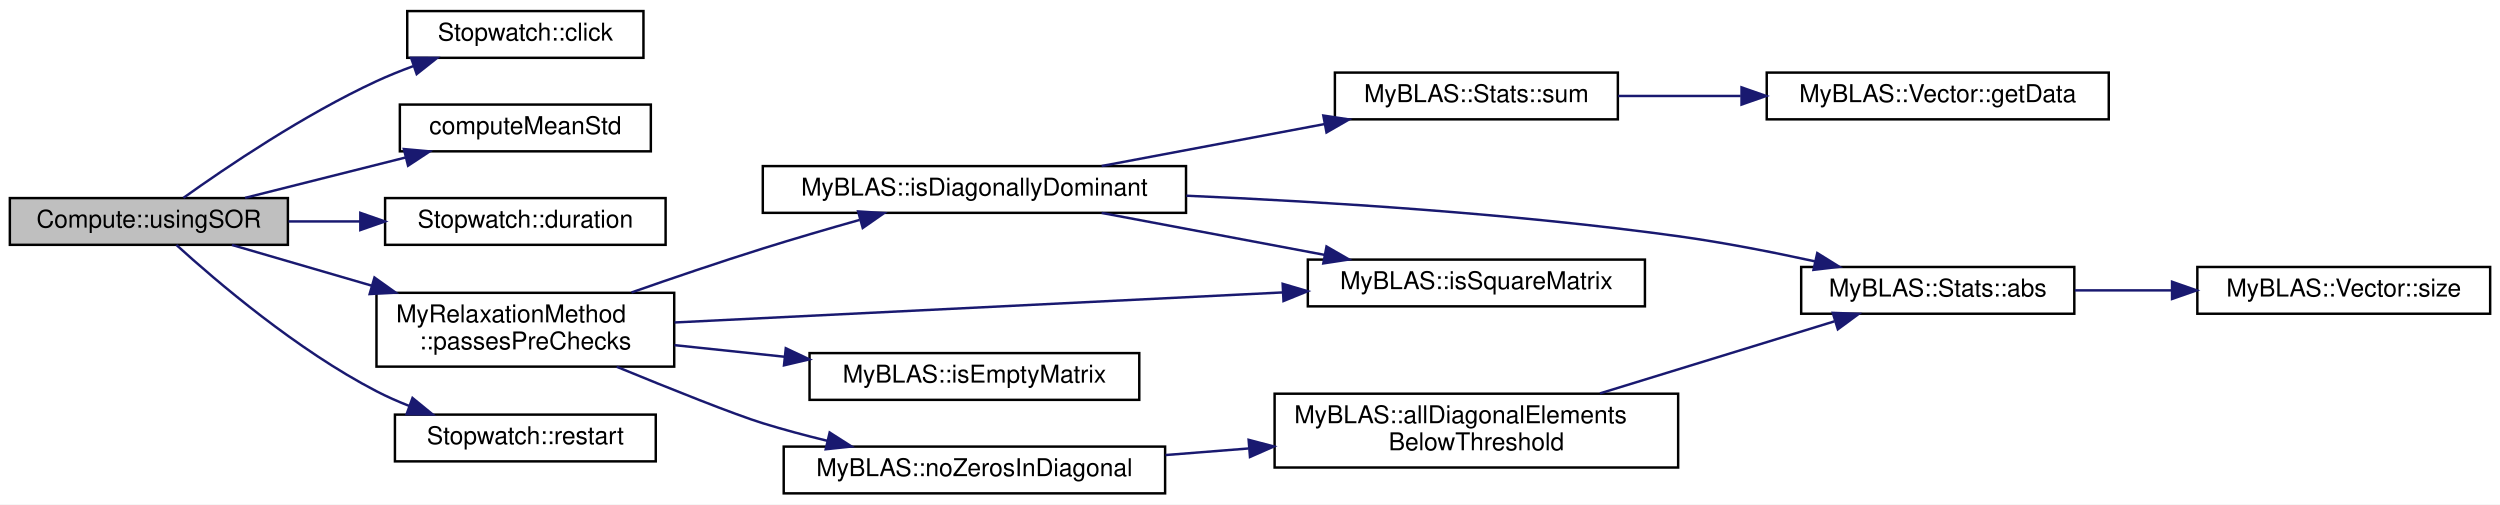
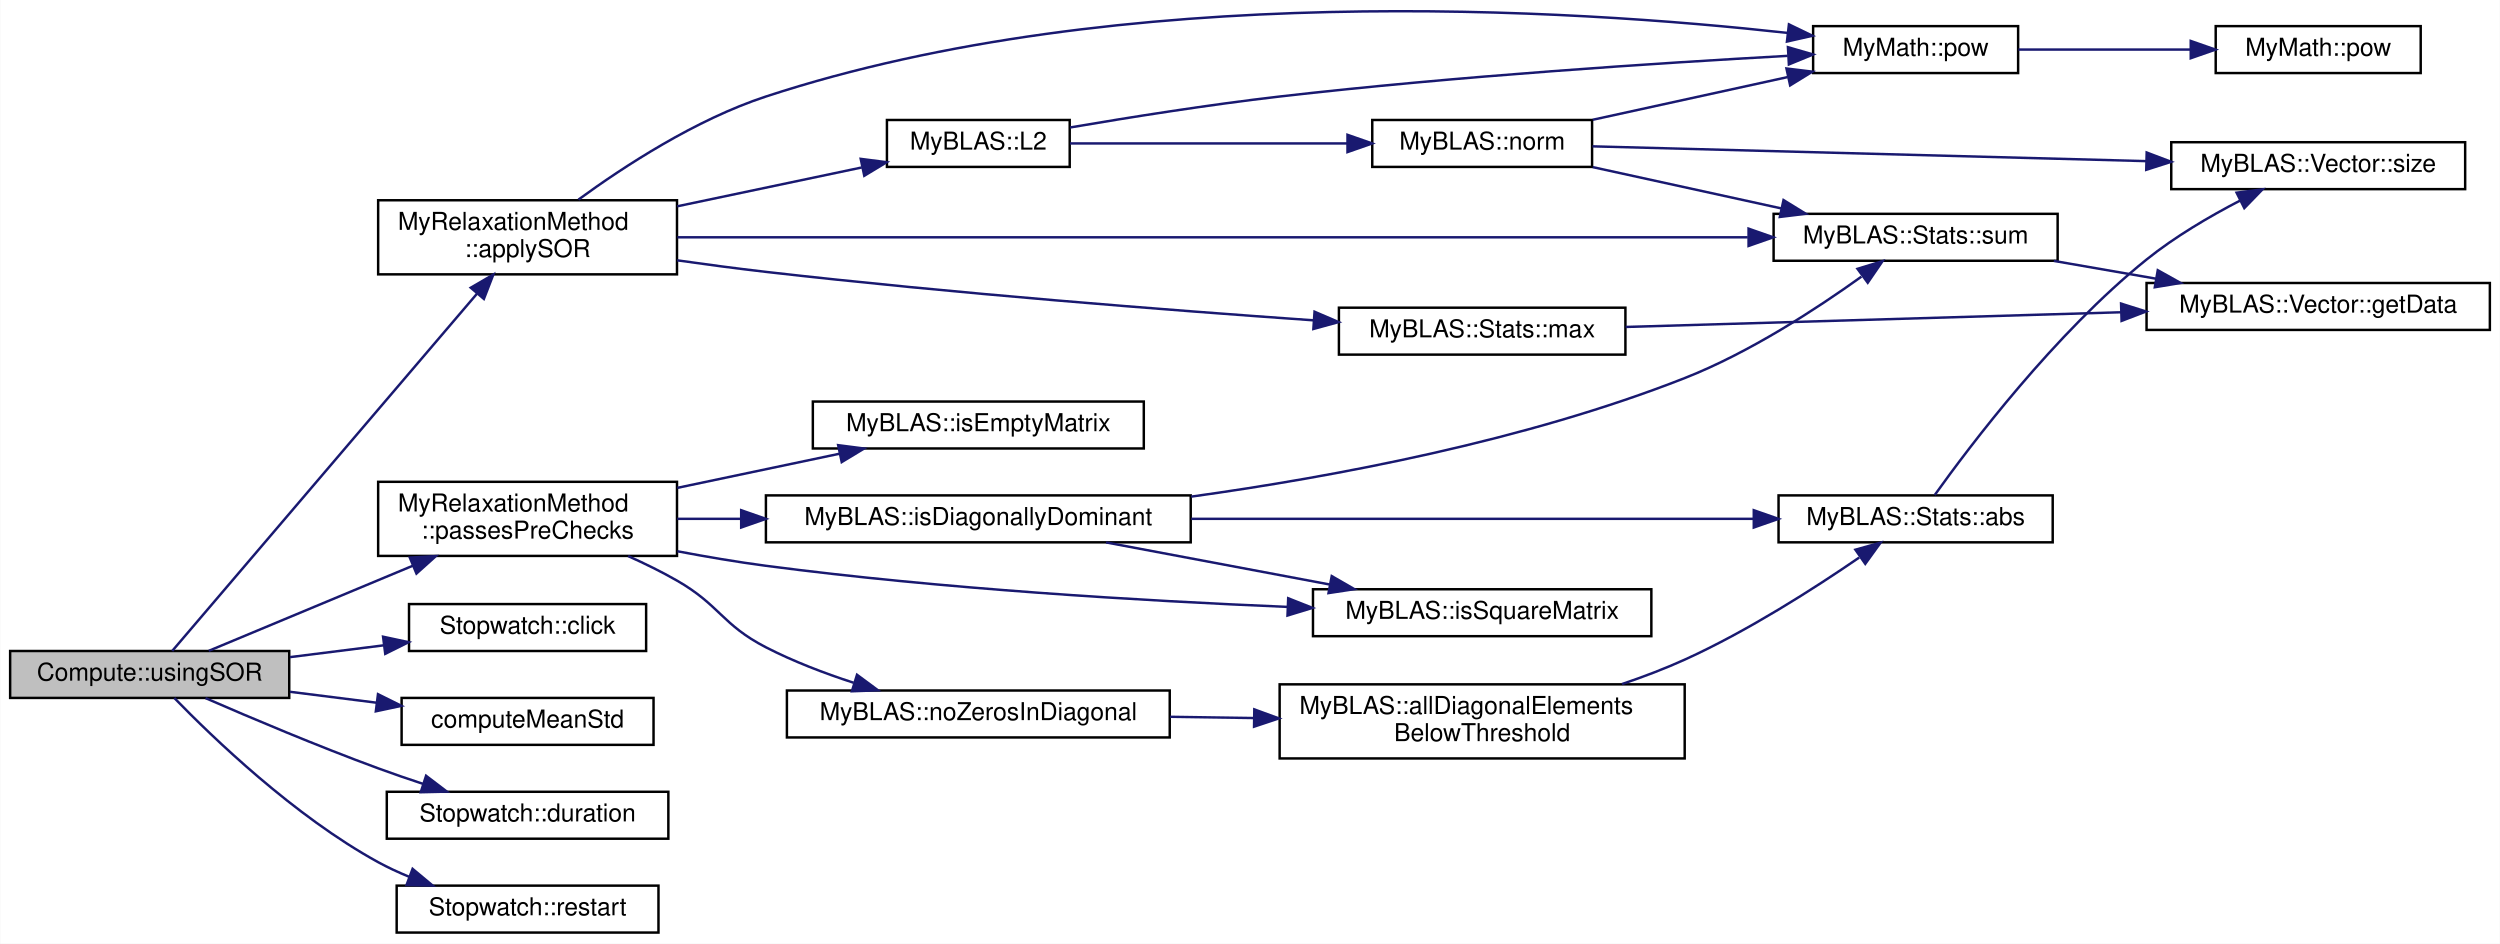
- <svg xmlns="http://www.w3.org/2000/svg" xmlns:xlink="http://www.w3.org/1999/xlink" width="1016pt" height="205pt" viewBox="0.00 0.00 1016.00 205.00">
-   <g id="graph0" class="graph" transform="scale(1 1) rotate(0) translate(4 201)">
-     <polygon fill="white" stroke="transparent" points="-4,4 -4,-201 1012,-201 1012,4 -4,4" />
+ <svg xmlns="http://www.w3.org/2000/svg" xmlns:xlink="http://www.w3.org/1999/xlink" width="1012pt" height="382pt" viewBox="0.00 0.00 1012.00 382.08">
+   <g id="graph0" class="graph" transform="scale(1 1) rotate(0) translate(4 378.08)">
+     <polygon fill="white" stroke="transparent" points="-4,4 -4,-378.08 1008,-378.08 1008,4 -4,4" />
    <g id="node1" class="node">
      <g id="a_node1">
        <a xlink:title="Solves a linear system using the Successive Over-Relaxation (SOR) method.">
-           <polygon fill="#bfbfbf" stroke="black" points="0,-101.5 0,-120.5 113,-120.5 113,-101.5 0,-101.5" />
-           <text text-anchor="middle" x="56.5" y="-108.5" font-family="Helvetica,sans-Serif" font-size="10.00">Compute::usingSOR</text>
+           <polygon fill="#bfbfbf" stroke="black" points="0,-95.5 0,-114.5 113,-114.5 113,-95.5 0,-95.5" />
+           <text text-anchor="middle" x="56.5" y="-102.5" font-family="Helvetica,sans-Serif" font-size="10.00">Compute::usingSOR</text>
        </a>
      </g>
    </g>
    <g id="node2" class="node">
      <g id="a_node2">
+         <a xlink:href="../../d7/d9a/namespaceMyRelaxationMethod.html#a52bbc804a62498444281f3b3ac5c2c74" target="_top" xlink:title="This function applies the Successive Over-Relaxation (SOR) method to solve a system of linear equatio...">
+           <polygon fill="white" stroke="black" points="149,-267 149,-297 270,-297 270,-267 149,-267" />
+           <text text-anchor="start" x="157" y="-285" font-family="Helvetica,sans-Serif" font-size="10.00">MyRelaxationMethod</text>
+           <text text-anchor="middle" x="209.5" y="-274" font-family="Helvetica,sans-Serif" font-size="10.00">::applySOR</text>
+         </a>
+       </g>
+     </g>
+     <g id="edge1" class="edge">
+       <path fill="none" stroke="midnightblue" d="M65.62,-114.52C88.78,-141.67 155.66,-220.06 189.05,-259.2" />
+       <polygon fill="midnightblue" stroke="midnightblue" points="186.49,-261.59 195.64,-266.92 191.81,-257.04 186.49,-261.59" />
+     </g>
+     <g id="node11" class="node">
+       <g id="a_node11">
        <a xlink:href="../../de/def/classStopwatch.html#a3c8a6cb60a31a8cafd1d2dad1b6c851d" target="_top" xlink:title="Save the current time as the clicked time point.">
-           <polygon fill="white" stroke="black" points="161.5,-177.5 161.5,-196.5 257.5,-196.5 257.5,-177.5 161.5,-177.5" />
-           <text text-anchor="middle" x="209.5" y="-184.5" font-family="Helvetica,sans-Serif" font-size="10.00">Stopwatch::click</text>
-         </a>
-       </g>
-     </g>
-     <g id="edge1" class="edge">
-       <path fill="none" stroke="midnightblue" d="M70.55,-120.59C87.79,-132.91 119.44,-154.33 149,-168 153.74,-170.19 158.8,-172.23 163.89,-174.1" />
-       <polygon fill="midnightblue" stroke="midnightblue" points="163.06,-177.51 173.65,-177.47 165.34,-170.89 163.06,-177.51" />
+           <polygon fill="white" stroke="black" points="161.5,-114.5 161.5,-133.5 257.5,-133.5 257.5,-114.5 161.5,-114.5" />
+           <text text-anchor="middle" x="209.5" y="-121.5" font-family="Helvetica,sans-Serif" font-size="10.00">Stopwatch::click</text>
+         </a>
+       </g>
+     </g>
+     <g id="edge14" class="edge">
+       <path fill="none" stroke="midnightblue" d="M113.3,-112.02C125.64,-113.57 138.73,-115.22 151.13,-116.78" />
+       <polygon fill="midnightblue" stroke="midnightblue" points="150.99,-120.29 161.35,-118.07 151.87,-113.35 150.99,-120.29" />
+     </g>
+     <g id="node12" class="node">
+       <g id="a_node12">
+         <a xlink:href="../../db/df1/Helpers_8h.html#a47bde9d4fb76f7eee1cfe4a98be0f8db" target="_top" xlink:title="Computes the mean and variance of a numeric vector using Boost Accumulators.">
+           <polygon fill="white" stroke="black" points="158.5,-76.5 158.5,-95.5 260.5,-95.5 260.5,-76.5 158.5,-76.5" />
+           <text text-anchor="middle" x="209.5" y="-83.5" font-family="Helvetica,sans-Serif" font-size="10.00">computeMeanStd</text>
+         </a>
+       </g>
+     </g>
+     <g id="edge15" class="edge">
+       <path fill="none" stroke="midnightblue" d="M113.3,-97.98C124.73,-96.54 136.82,-95.02 148.4,-93.56" />
+       <polygon fill="midnightblue" stroke="midnightblue" points="148.93,-97.02 158.42,-92.3 148.06,-90.08 148.93,-97.02" />
+     </g>
+     <g id="node13" class="node">
+       <g id="a_node13">
+         <a xlink:href="../../de/def/classStopwatch.html#ac5fd84825ff7ae966d1963a20e9cf47b" target="_top" xlink:title="Static method to calculate the duration between two time points.">
+           <polygon fill="white" stroke="black" points="152.5,-38.5 152.5,-57.5 266.5,-57.5 266.5,-38.5 152.5,-38.5" />
+           <text text-anchor="middle" x="209.5" y="-45.5" font-family="Helvetica,sans-Serif" font-size="10.00">Stopwatch::duration</text>
+         </a>
+       </g>
+     </g>
+     <g id="edge16" class="edge">
+       <path fill="none" stroke="midnightblue" d="M79.11,-95.42C97.52,-87.4 124.78,-75.88 149,-67 154.88,-64.84 161.13,-62.69 167.3,-60.66" />
+       <polygon fill="midnightblue" stroke="midnightblue" points="168.4,-63.98 176.83,-57.56 166.24,-57.32 168.4,-63.98" />
+     </g>
+     <g id="node14" class="node">
+       <g id="a_node14">
+         <a xlink:href="../../d7/d9a/namespaceMyRelaxationMethod.html#a985bd80ba02c84e9d1ca2e434a32bd3f" target="_top" xlink:title="Function to perform pre-checks on the coefficient matrix and the right-hand side vector.">
+           <polygon fill="white" stroke="black" points="149,-153 149,-183 270,-183 270,-153 149,-153" />
+           <text text-anchor="start" x="157" y="-171" font-family="Helvetica,sans-Serif" font-size="10.00">MyRelaxationMethod</text>
+           <text text-anchor="middle" x="209.5" y="-160" font-family="Helvetica,sans-Serif" font-size="10.00">::passesPreChecks</text>
+         </a>
+       </g>
+     </g>
+     <g id="edge17" class="edge">
+       <path fill="none" stroke="midnightblue" d="M80.43,-114.57C102.28,-123.68 135.78,-137.66 163.04,-149.03" />
+       <polygon fill="midnightblue" stroke="midnightblue" points="161.82,-152.31 172.39,-152.93 164.51,-145.85 161.82,-152.31" />
+     </g>
+     <g id="node21" class="node">
+       <g id="a_node21">
+         <a xlink:href="../../de/def/classStopwatch.html#a2cc3c2b39972ca34f3ff9622471b1bbb" target="_top" xlink:title="Restart the stopwatch by setting the initial and clicked time points to the current time.">
+           <polygon fill="white" stroke="black" points="156.5,-0.5 156.5,-19.5 262.5,-19.5 262.5,-0.5 156.5,-0.5" />
+           <text text-anchor="middle" x="209.5" y="-7.5" font-family="Helvetica,sans-Serif" font-size="10.00">Stopwatch::restart</text>
+         </a>
+       </g>
+     </g>
+     <g id="edge28" class="edge">
+       <path fill="none" stroke="midnightblue" d="M66.48,-95.46C81.92,-79.55 115.13,-47.55 149,-29 152.96,-26.83 157.2,-24.87 161.54,-23.09" />
+       <polygon fill="midnightblue" stroke="midnightblue" points="162.94,-26.3 171.08,-19.52 160.49,-19.75 162.94,-26.3" />
    </g>
    <g id="node3" class="node">
      <g id="a_node3">
-         <a xlink:href="../../db/df1/Helpers_8h.html#a47bde9d4fb76f7eee1cfe4a98be0f8db" target="_top" xlink:title="Computes the mean and variance of a numeric vector using Boost Accumulators.">
-           <polygon fill="white" stroke="black" points="158.5,-139.5 158.5,-158.5 260.5,-158.5 260.5,-139.5 158.5,-139.5" />
-           <text text-anchor="middle" x="209.5" y="-146.5" font-family="Helvetica,sans-Serif" font-size="10.00">computeMeanStd</text>
+         <a xlink:href="../../d2/d6e/namespaceMyBLAS.html#ac6dacb7fc104126e5fa62e02f0ec1446" target="_top" xlink:title="Calculates the L2 norm (Euclidean distance) between two containers.">
+           <polygon fill="white" stroke="black" points="355,-310.5 355,-329.5 429,-329.5 429,-310.5 355,-310.5" />
+           <text text-anchor="middle" x="392" y="-317.5" font-family="Helvetica,sans-Serif" font-size="10.00">MyBLAS::L2</text>
        </a>
      </g>
    </g>
    <g id="edge2" class="edge">
-       <path fill="none" stroke="midnightblue" d="M95.6,-120.59C115.44,-125.58 139.88,-131.73 160.95,-137.03" />
-       <polygon fill="midnightblue" stroke="midnightblue" points="160.12,-140.43 170.67,-139.48 161.83,-133.65 160.12,-140.43" />
+       <path fill="none" stroke="midnightblue" d="M270.1,-294.55C294.41,-299.67 322.09,-305.49 344.82,-310.28" />
+       <polygon fill="midnightblue" stroke="midnightblue" points="344.38,-313.76 354.89,-312.4 345.82,-306.91 344.38,-313.76" />
+     </g>
+     <g id="node5" class="node">
+       <g id="a_node5">
+         <a xlink:href="../../de/d4d/namespaceMyMath.html#af3e9a9de7b922fdfb6e3d2988b1212ff" target="_top" xlink:title="A template function to calculate the power of a base number.">
+           <polygon fill="white" stroke="black" points="730,-348.5 730,-367.5 813,-367.5 813,-348.5 730,-348.5" />
+           <text text-anchor="middle" x="771.5" y="-355.5" font-family="Helvetica,sans-Serif" font-size="10.00">MyMath::pow</text>
+         </a>
+       </g>
+     </g>
+     <g id="edge12" class="edge">
+       <path fill="none" stroke="midnightblue" d="M230.09,-297.26C248.55,-310.74 277.56,-329.67 306,-339 449.89,-386.2 632.37,-374.42 719.58,-364.76" />
+       <polygon fill="midnightblue" stroke="midnightblue" points="720.2,-368.21 729.74,-363.6 719.4,-361.26 720.2,-368.21" />
+     </g>
+     <g id="node8" class="node">
+       <g id="a_node8">
+         <a xlink:href="../../dd/df5/namespaceMyBLAS_1_1Stats.html#aaa0d2e3d22af2b7894169b7c90ba6146" target="_top" xlink:title="Function to find the sum of all elements in a vector.">
+           <polygon fill="white" stroke="black" points="714,-272.5 714,-291.5 829,-291.5 829,-272.5 714,-272.5" />
+           <text text-anchor="middle" x="771.5" y="-279.5" font-family="Helvetica,sans-Serif" font-size="10.00">MyBLAS::Stats::sum</text>
+         </a>
+       </g>
+     </g>
+     <g id="edge13" class="edge">
+       <path fill="none" stroke="midnightblue" d="M270.16,-282C375.41,-282 593.32,-282 703.54,-282" />
+       <polygon fill="midnightblue" stroke="midnightblue" points="703.86,-285.5 713.86,-282 703.86,-278.5 703.86,-285.5" />
+     </g>
+     <g id="node10" class="node">
+       <g id="a_node10">
+         <a xlink:href="../../dd/df5/namespaceMyBLAS_1_1Stats.html#a403bf760cf802cddf8dd73e5d3e46a05" target="_top" xlink:title="Function to find the maximum value in a vector.">
+           <polygon fill="white" stroke="black" points="538,-234.5 538,-253.5 654,-253.5 654,-234.5 538,-234.5" />
+           <text text-anchor="middle" x="596" y="-241.5" font-family="Helvetica,sans-Serif" font-size="10.00">MyBLAS::Stats::max</text>
+         </a>
+       </g>
+     </g>
+     <g id="edge10" class="edge">
+       <path fill="none" stroke="midnightblue" d="M270.03,-272.68C281.93,-270.99 294.35,-269.34 306,-268 381.73,-259.31 468.98,-252.51 527.62,-248.39" />
+       <polygon fill="midnightblue" stroke="midnightblue" points="528.13,-251.87 537.87,-247.68 527.65,-244.88 528.13,-251.87" />
    </g>
    <g id="node4" class="node">
      <g id="a_node4">
-         <a xlink:href="../../de/def/classStopwatch.html#ac5fd84825ff7ae966d1963a20e9cf47b" target="_top" xlink:title="Static method to calculate the duration between two time points.">
-           <polygon fill="white" stroke="black" points="152.5,-101.5 152.5,-120.5 266.5,-120.5 266.5,-101.5 152.5,-101.5" />
-           <text text-anchor="middle" x="209.5" y="-108.5" font-family="Helvetica,sans-Serif" font-size="10.00">Stopwatch::duration</text>
+         <a xlink:href="../../d2/d6e/namespaceMyBLAS.html#ac12a3b113ae6b7edd2fcb21280c0f804" target="_top" xlink:title="A template function to calculate the norm of a vector.">
+           <polygon fill="white" stroke="black" points="551.5,-310.5 551.5,-329.5 640.5,-329.5 640.5,-310.5 551.5,-310.5" />
+           <text text-anchor="middle" x="596" y="-317.5" font-family="Helvetica,sans-Serif" font-size="10.00">MyBLAS::norm</text>
        </a>
      </g>
    </g>
    <g id="edge3" class="edge">
-       <path fill="none" stroke="midnightblue" d="M113.3,-111C122.78,-111 132.7,-111 142.41,-111" />
-       <polygon fill="midnightblue" stroke="midnightblue" points="142.43,-114.5 152.43,-111 142.43,-107.5 142.43,-114.5" />
-     </g>
-     <g id="node5" class="node">
-       <g id="a_node5">
-         <a xlink:href="../../d7/d9a/namespaceMyRelaxationMethod.html#a985bd80ba02c84e9d1ca2e434a32bd3f" target="_top" xlink:title="Function to perform pre-checks on the coefficient matrix and the right-hand side vector.">
-           <polygon fill="white" stroke="black" points="149,-52 149,-82 270,-82 270,-52 149,-52" />
-           <text text-anchor="start" x="157" y="-70" font-family="Helvetica,sans-Serif" font-size="10.00">MyRelaxationMethod</text>
-           <text text-anchor="middle" x="209.5" y="-59" font-family="Helvetica,sans-Serif" font-size="10.00">::passesPreChecks</text>
-         </a>
-       </g>
+       <path fill="none" stroke="midnightblue" d="M429.11,-320C460.31,-320 505.82,-320 541.28,-320" />
+       <polygon fill="midnightblue" stroke="midnightblue" points="541.47,-323.5 551.47,-320 541.47,-316.5 541.47,-323.5" />
+     </g>
+     <g id="edge9" class="edge">
+       <path fill="none" stroke="midnightblue" d="M429.16,-326.47C453.15,-330.57 485.38,-335.7 514,-339 585.17,-347.21 667.89,-352.59 719.72,-355.47" />
+       <polygon fill="midnightblue" stroke="midnightblue" points="719.8,-358.98 729.98,-356.02 720.18,-351.99 719.8,-358.98" />
    </g>
    <g id="edge4" class="edge">
-       <path fill="none" stroke="midnightblue" d="M90.26,-101.45C106.89,-96.61 127.63,-90.57 147.08,-84.9" />
-       <polygon fill="midnightblue" stroke="midnightblue" points="148.18,-88.22 156.8,-82.07 146.22,-81.5 148.18,-88.22" />
+       <path fill="none" stroke="midnightblue" d="M640.78,-329.59C664.78,-334.85 694.65,-341.39 719.67,-346.87" />
+       <polygon fill="midnightblue" stroke="midnightblue" points="719.2,-350.35 729.71,-349.07 720.69,-343.51 719.2,-350.35" />
+     </g>
+     <g id="node7" class="node">
+       <g id="a_node7">
+         <a xlink:href="../../d4/d4d/classMyBLAS_1_1Vector.html#aae30f8178e4a34d332317c61e77c147a" target="_top" xlink:title="Getter for the size of the vector.">
+           <polygon fill="white" stroke="black" points="875,-301.5 875,-320.5 994,-320.5 994,-301.5 875,-301.5" />
+           <text text-anchor="middle" x="934.5" y="-308.5" font-family="Helvetica,sans-Serif" font-size="10.00">MyBLAS::Vector::size</text>
+         </a>
+       </g>
+     </g>
+     <g id="edge6" class="edge">
+       <path fill="none" stroke="midnightblue" d="M640.65,-318.83C697.56,-317.31 797.76,-314.63 864.89,-312.84" />
+       <polygon fill="midnightblue" stroke="midnightblue" points="865.05,-316.33 874.96,-312.57 864.87,-309.33 865.05,-316.33" />
+     </g>
+     <g id="edge7" class="edge">
+       <path fill="none" stroke="midnightblue" d="M640.78,-310.41C663.99,-305.33 692.68,-299.04 717.17,-293.68" />
+       <polygon fill="midnightblue" stroke="midnightblue" points="718.01,-297.08 727.03,-291.52 716.52,-290.24 718.01,-297.08" />
+     </g>
+     <g id="node6" class="node">
+       <g id="a_node6">
+         <a xlink:href="../../de/d4d/namespaceMyMath.html#a5f2b6e445ba885637efd0db1a7708919" target="_top" xlink:title="A template specialization function to calculate the power of a __float128 base number.">
+           <polygon fill="white" stroke="black" points="893,-348.5 893,-367.5 976,-367.5 976,-348.5 893,-348.5" />
+           <text text-anchor="middle" x="934.5" y="-355.5" font-family="Helvetica,sans-Serif" font-size="10.00">MyMath::pow</text>
+         </a>
+       </g>
+     </g>
+     <g id="edge5" class="edge">
+       <path fill="none" stroke="midnightblue" d="M813.13,-358C834.29,-358 860.38,-358 882.85,-358" />
+       <polygon fill="midnightblue" stroke="midnightblue" points="882.89,-361.5 892.89,-358 882.89,-354.5 882.89,-361.5" />
+     </g>
+     <g id="node9" class="node">
+       <g id="a_node9">
+         <a xlink:href="../../d4/d4d/classMyBLAS_1_1Vector.html#a6188d71192e096e25ae1c1a46150a0ab" target="_top" xlink:title="Getter for the vector data.">
+           <polygon fill="white" stroke="black" points="865,-244.5 865,-263.5 1004,-263.5 1004,-244.5 865,-244.5" />
+           <text text-anchor="middle" x="934.5" y="-251.5" font-family="Helvetica,sans-Serif" font-size="10.00">MyBLAS::Vector::getData</text>
+         </a>
+       </g>
+     </g>
+     <g id="edge8" class="edge">
+       <path fill="none" stroke="midnightblue" d="M827.46,-272.44C840.8,-270.12 855.18,-267.62 868.92,-265.23" />
+       <polygon fill="midnightblue" stroke="midnightblue" points="869.54,-268.68 878.79,-263.51 868.34,-261.78 869.54,-268.68" />
+     </g>
+     <g id="edge11" class="edge">
+       <path fill="none" stroke="midnightblue" d="M654.08,-245.7C709.23,-247.34 793.23,-249.83 854.73,-251.66" />
+       <polygon fill="midnightblue" stroke="midnightblue" points="854.68,-255.16 864.78,-251.96 854.89,-248.16 854.68,-255.16" />
    </g>
    <g id="node15" class="node">
      <g id="a_node15">
-         <a xlink:href="../../de/def/classStopwatch.html#a2cc3c2b39972ca34f3ff9622471b1bbb" target="_top" xlink:title="Restart the stopwatch by setting the initial and clicked time points to the current time.">
-           <polygon fill="white" stroke="black" points="156.5,-13.5 156.5,-32.5 262.5,-32.5 262.5,-13.5 156.5,-13.5" />
-           <text text-anchor="middle" x="209.5" y="-20.5" font-family="Helvetica,sans-Serif" font-size="10.00">Stopwatch::restart</text>
-         </a>
-       </g>
-     </g>
-     <g id="edge16" class="edge">
-       <path fill="none" stroke="midnightblue" d="M67.69,-101.45C83.8,-86.8 116.66,-58.74 149,-42 153.23,-39.81 157.76,-37.81 162.37,-36" />
-       <polygon fill="midnightblue" stroke="midnightblue" points="163.64,-39.27 171.85,-32.56 161.25,-32.69 163.64,-39.27" />
-     </g>
-     <g id="node6" class="node">
-       <g id="a_node6">
        <a xlink:href="../../d2/d6e/namespaceMyBLAS.html#a4ae8cb61e3457065790607979b939564" target="_top" xlink:title="Checks if the given matrix is diagonally dominant.">
-           <polygon fill="white" stroke="black" points="306,-114.5 306,-133.5 478,-133.5 478,-114.5 306,-114.5" />
-           <text text-anchor="middle" x="392" y="-121.5" font-family="Helvetica,sans-Serif" font-size="10.00">MyBLAS::isDiagonallyDominant</text>
-         </a>
-       </g>
-     </g>
-     <g id="edge5" class="edge">
-       <path fill="none" stroke="midnightblue" d="M252.64,-82.15C269.2,-87.95 288.43,-94.49 306,-100 318.7,-103.98 332.56,-108.02 345.33,-111.63" />
-       <polygon fill="midnightblue" stroke="midnightblue" points="344.73,-115.09 355.3,-114.41 346.61,-108.35 344.73,-115.09" />
-     </g>
-     <g id="node9" class="node">
-       <g id="a_node9">
+           <polygon fill="white" stroke="black" points="306,-158.5 306,-177.5 478,-177.5 478,-158.5 306,-158.5" />
+           <text text-anchor="middle" x="392" y="-165.5" font-family="Helvetica,sans-Serif" font-size="10.00">MyBLAS::isDiagonallyDominant</text>
+         </a>
+       </g>
+     </g>
+     <g id="edge18" class="edge">
+       <path fill="none" stroke="midnightblue" d="M270.1,-168C278.37,-168 287.02,-168 295.74,-168" />
+       <polygon fill="midnightblue" stroke="midnightblue" points="295.99,-171.5 305.99,-168 295.99,-164.5 295.99,-171.5" />
+     </g>
+     <g id="node17" class="node">
+       <g id="a_node17">
        <a xlink:href="../../d2/d6e/namespaceMyBLAS.html#a0b887e323f8337bd87ef20dff8af5c1f" target="_top" xlink:title="Checks if the given matrix is a square matrix.">
-           <polygon fill="white" stroke="black" points="527.5,-76.5 527.5,-95.5 664.5,-95.5 664.5,-76.5 527.5,-76.5" />
-           <text text-anchor="middle" x="596" y="-83.5" font-family="Helvetica,sans-Serif" font-size="10.00">MyBLAS::isSquareMatrix</text>
-         </a>
-       </g>
-     </g>
-     <g id="edge12" class="edge">
-       <path fill="none" stroke="midnightblue" d="M270.16,-69.95C336.64,-73.23 444.37,-78.56 517.37,-82.16" />
-       <polygon fill="midnightblue" stroke="midnightblue" points="517.27,-85.66 527.43,-82.66 517.61,-78.67 517.27,-85.66" />
-     </g>
-     <g id="node12" class="node">
-       <g id="a_node12">
+           <polygon fill="white" stroke="black" points="527.5,-120.5 527.5,-139.5 664.5,-139.5 664.5,-120.5 527.5,-120.5" />
+           <text text-anchor="middle" x="596" y="-127.5" font-family="Helvetica,sans-Serif" font-size="10.00">MyBLAS::isSquareMatrix</text>
+         </a>
+       </g>
+     </g>
+     <g id="edge24" class="edge">
+       <path fill="none" stroke="midnightblue" d="M270.16,-154.88C281.99,-152.64 294.35,-150.53 306,-149 377.13,-139.63 458.75,-134.8 517.06,-132.36" />
+       <polygon fill="midnightblue" stroke="midnightblue" points="517.46,-135.85 527.31,-131.95 517.18,-128.86 517.46,-135.85" />
+     </g>
+     <g id="node18" class="node">
+       <g id="a_node18">
        <a xlink:href="../../d2/d6e/namespaceMyBLAS.html#a1f0325293f4b4969ac4a450ba3db1f87" target="_top" xlink:title="Checks if the given matrix is empty.">
-           <polygon fill="white" stroke="black" points="325,-38.5 325,-57.5 459,-57.5 459,-38.5 325,-38.5" />
-           <text text-anchor="middle" x="392" y="-45.5" font-family="Helvetica,sans-Serif" font-size="10.00">MyBLAS::isEmptyMatrix</text>
-         </a>
-       </g>
-     </g>
-     <g id="edge11" class="edge">
-       <path fill="none" stroke="midnightblue" d="M270.1,-60.73C284.37,-59.22 299.8,-57.6 314.7,-56.03" />
-       <polygon fill="midnightblue" stroke="midnightblue" points="315.34,-59.48 324.92,-54.96 314.61,-52.52 315.34,-59.48" />
-     </g>
-     <g id="node13" class="node">
-       <g id="a_node13">
+           <polygon fill="white" stroke="black" points="325,-196.5 325,-215.5 459,-215.5 459,-196.5 325,-196.5" />
+           <text text-anchor="middle" x="392" y="-203.5" font-family="Helvetica,sans-Serif" font-size="10.00">MyBLAS::isEmptyMatrix</text>
+         </a>
+       </g>
+     </g>
+     <g id="edge23" class="edge">
+       <path fill="none" stroke="midnightblue" d="M270.1,-180.55C291.28,-185.01 315.02,-190 335.81,-194.38" />
+       <polygon fill="midnightblue" stroke="midnightblue" points="335.25,-197.84 345.76,-196.48 336.69,-190.99 335.25,-197.84" />
+     </g>
+     <g id="node19" class="node">
+       <g id="a_node19">
        <a xlink:href="../../d2/d6e/namespaceMyBLAS.html#a56e77d4aef50489830f5ce0ef7bcf7a4" target="_top" xlink:title="Checks if there are no zeros in the diagonal of a matrix.">
-           <polygon fill="white" stroke="black" points="314.5,-0.5 314.5,-19.5 469.5,-19.5 469.5,-0.5 314.5,-0.5" />
-           <text text-anchor="middle" x="392" y="-7.5" font-family="Helvetica,sans-Serif" font-size="10.00">MyBLAS::noZerosInDiagonal</text>
-         </a>
-       </g>
-     </g>
-     <g id="edge13" class="edge">
-       <path fill="none" stroke="midnightblue" d="M246.62,-51.94C268.56,-42.92 294.49,-32.55 306,-29 314.4,-26.41 323.36,-24.01 332.21,-21.86" />
-       <polygon fill="midnightblue" stroke="midnightblue" points="333.17,-25.23 342.1,-19.54 331.57,-18.42 333.17,-25.23" />
-     </g>
-     <g id="node7" class="node">
-       <g id="a_node7">
+           <polygon fill="white" stroke="black" points="314.5,-79.5 314.5,-98.5 469.5,-98.5 469.5,-79.5 314.5,-79.5" />
+           <text text-anchor="middle" x="392" y="-86.5" font-family="Helvetica,sans-Serif" font-size="10.00">MyBLAS::noZerosInDiagonal</text>
+         </a>
+       </g>
+     </g>
+     <g id="edge25" class="edge">
+       <path fill="none" stroke="midnightblue" d="M250.21,-152.93C256.95,-149.91 263.78,-146.57 270,-143 287.35,-133.05 288.22,-125.16 306,-116 317.08,-110.3 329.59,-105.51 341.54,-101.63" />
+       <polygon fill="midnightblue" stroke="midnightblue" points="342.88,-104.88 351.4,-98.58 340.81,-98.19 342.88,-104.88" />
+     </g>
+     <g id="edge22" class="edge">
+       <path fill="none" stroke="midnightblue" d="M478.16,-177C536.01,-185.04 613.44,-199.6 678,-225 704.31,-235.35 731.52,-253.12 749.55,-266.07" />
+       <polygon fill="midnightblue" stroke="midnightblue" points="747.96,-269.25 758.1,-272.34 752.11,-263.6 747.96,-269.25" />
+     </g>
+     <g id="node16" class="node">
+       <g id="a_node16">
        <a xlink:href="../../dd/df5/namespaceMyBLAS_1_1Stats.html#afeaf3b7bba0ff1b952b35d0effc0bca9" target="_top" xlink:title="Function to find the absolute value of each element in a vector.">
-           <polygon fill="white" stroke="black" points="728,-73.5 728,-92.5 839,-92.5 839,-73.5 728,-73.5" />
-           <text text-anchor="middle" x="783.5" y="-80.5" font-family="Helvetica,sans-Serif" font-size="10.00">MyBLAS::Stats::abs</text>
-         </a>
-       </g>
-     </g>
-     <g id="edge6" class="edge">
-       <path fill="none" stroke="midnightblue" d="M478.12,-121.46C534.93,-119 611.19,-114.21 678,-105 696.27,-102.48 716.12,-98.6 733.56,-94.79" />
-       <polygon fill="midnightblue" stroke="midnightblue" points="734.53,-98.16 743.53,-92.57 733,-91.33 734.53,-98.16" />
-     </g>
-     <g id="edge8" class="edge">
-       <path fill="none" stroke="midnightblue" d="M443.71,-114.46C471.21,-109.29 505.38,-102.86 534.28,-97.42" />
-       <polygon fill="midnightblue" stroke="midnightblue" points="535.09,-100.83 544.27,-95.54 533.79,-93.95 535.09,-100.83" />
-     </g>
-     <g id="node10" class="node">
-       <g id="a_node10">
-         <a xlink:href="../../dd/df5/namespaceMyBLAS_1_1Stats.html#aaa0d2e3d22af2b7894169b7c90ba6146" target="_top" xlink:title="Function to find the sum of all elements in a vector.">
-           <polygon fill="white" stroke="black" points="538.5,-152.5 538.5,-171.5 653.5,-171.5 653.5,-152.5 538.5,-152.5" />
-           <text text-anchor="middle" x="596" y="-159.5" font-family="Helvetica,sans-Serif" font-size="10.00">MyBLAS::Stats::sum</text>
-         </a>
-       </g>
-     </g>
-     <g id="edge9" class="edge">
-       <path fill="none" stroke="midnightblue" d="M443.71,-133.54C471.21,-138.71 505.38,-145.14 534.28,-150.58" />
-       <polygon fill="midnightblue" stroke="midnightblue" points="533.79,-154.05 544.27,-152.46 535.09,-147.17 533.79,-154.05" />
-     </g>
-     <g id="node8" class="node">
-       <g id="a_node8">
-         <a xlink:href="../../d4/d4d/classMyBLAS_1_1Vector.html#aae30f8178e4a34d332317c61e77c147a" target="_top" xlink:title="Getter for the size of the vector.">
-           <polygon fill="white" stroke="black" points="889,-73.5 889,-92.5 1008,-92.5 1008,-73.5 889,-73.5" />
-           <text text-anchor="middle" x="948.5" y="-80.5" font-family="Helvetica,sans-Serif" font-size="10.00">MyBLAS::Vector::size</text>
-         </a>
-       </g>
-     </g>
-     <g id="edge7" class="edge">
-       <path fill="none" stroke="midnightblue" d="M839.23,-83C851.78,-83 865.29,-83 878.36,-83" />
-       <polygon fill="midnightblue" stroke="midnightblue" points="878.72,-86.5 888.72,-83 878.72,-79.5 878.72,-86.5" />
-     </g>
-     <g id="node11" class="node">
-       <g id="a_node11">
-         <a xlink:href="../../d4/d4d/classMyBLAS_1_1Vector.html#a6188d71192e096e25ae1c1a46150a0ab" target="_top" xlink:title="Getter for the vector data.">
-           <polygon fill="white" stroke="black" points="714,-152.5 714,-171.5 853,-171.5 853,-152.5 714,-152.5" />
-           <text text-anchor="middle" x="783.5" y="-159.5" font-family="Helvetica,sans-Serif" font-size="10.00">MyBLAS::Vector::getData</text>
-         </a>
-       </g>
-     </g>
-     <g id="edge10" class="edge">
-       <path fill="none" stroke="midnightblue" d="M653.66,-162C669.37,-162 686.71,-162 703.44,-162" />
-       <polygon fill="midnightblue" stroke="midnightblue" points="703.76,-165.5 713.76,-162 703.76,-158.5 703.76,-165.5" />
-     </g>
-     <g id="node14" class="node">
-       <g id="a_node14">
+           <polygon fill="white" stroke="black" points="716,-158.5 716,-177.5 827,-177.5 827,-158.5 716,-158.5" />
+           <text text-anchor="middle" x="771.5" y="-165.5" font-family="Helvetica,sans-Serif" font-size="10.00">MyBLAS::Stats::abs</text>
+         </a>
+       </g>
+     </g>
+     <g id="edge19" class="edge">
+       <path fill="none" stroke="midnightblue" d="M478.19,-168C547.2,-168 642.95,-168 705.79,-168" />
+       <polygon fill="midnightblue" stroke="midnightblue" points="705.97,-171.5 715.97,-168 705.97,-164.5 705.97,-171.5" />
+     </g>
+     <g id="edge21" class="edge">
+       <path fill="none" stroke="midnightblue" d="M443.71,-158.46C471.21,-153.29 505.38,-146.86 534.28,-141.42" />
+       <polygon fill="midnightblue" stroke="midnightblue" points="535.09,-144.83 544.27,-139.54 533.79,-137.95 535.09,-144.83" />
+     </g>
+     <g id="edge20" class="edge">
+       <path fill="none" stroke="midnightblue" d="M779.25,-177.68C793.39,-197.46 827.9,-243.15 865,-273 876.48,-282.24 890.52,-290.47 902.89,-296.88" />
+       <polygon fill="midnightblue" stroke="midnightblue" points="901.45,-300.07 911.96,-301.42 904.58,-293.81 901.45,-300.07" />
+     </g>
+     <g id="node20" class="node">
+       <g id="a_node20">
        <a xlink:href="../../d2/d6e/namespaceMyBLAS.html#a6b103aca5e5fab29f3d0954b77946dc0" target="_top" xlink:title="Checks if all diagonal elements of a matrix are below a certain threshold.">
-           <polygon fill="white" stroke="black" points="514,-11 514,-41 678,-41 678,-11 514,-11" />
-           <text text-anchor="start" x="522" y="-29" font-family="Helvetica,sans-Serif" font-size="10.00">MyBLAS::allDiagonalElements</text>
-           <text text-anchor="middle" x="596" y="-18" font-family="Helvetica,sans-Serif" font-size="10.00">BelowThreshold</text>
-         </a>
-       </g>
-     </g>
-     <g id="edge14" class="edge">
-       <path fill="none" stroke="midnightblue" d="M469.66,-16.07C480.68,-16.94 492.11,-17.85 503.39,-18.74" />
-       <polygon fill="midnightblue" stroke="midnightblue" points="503.44,-22.26 513.69,-19.56 503.99,-15.28 503.44,-22.26" />
-     </g>
-     <g id="edge15" class="edge">
-       <path fill="none" stroke="midnightblue" d="M646.22,-41.13C675.95,-50.26 713.4,-61.77 741.51,-70.41" />
-       <polygon fill="midnightblue" stroke="midnightblue" points="740.83,-73.86 751.42,-73.45 742.89,-67.17 740.83,-73.86" />
+           <polygon fill="white" stroke="black" points="514,-71 514,-101 678,-101 678,-71 514,-71" />
+           <text text-anchor="start" x="522" y="-89" font-family="Helvetica,sans-Serif" font-size="10.00">MyBLAS::allDiagonalElements</text>
+           <text text-anchor="middle" x="596" y="-78" font-family="Helvetica,sans-Serif" font-size="10.00">BelowThreshold</text>
+         </a>
+       </g>
+     </g>
+     <g id="edge26" class="edge">
+       <path fill="none" stroke="midnightblue" d="M469.66,-87.86C480.68,-87.7 492.11,-87.53 503.39,-87.36" />
+       <polygon fill="midnightblue" stroke="midnightblue" points="503.74,-90.86 513.69,-87.21 503.64,-83.86 503.74,-90.86" />
+     </g>
+     <g id="edge27" class="edge">
+       <path fill="none" stroke="midnightblue" d="M652.6,-101.11C661.24,-104.04 669.96,-107.35 678,-111 703.45,-122.55 730.43,-139.82 748.64,-152.33" />
+       <polygon fill="midnightblue" stroke="midnightblue" points="747.11,-155.52 757.31,-158.37 751.11,-149.78 747.11,-155.52" />
    </g>
  </g>
</svg>
